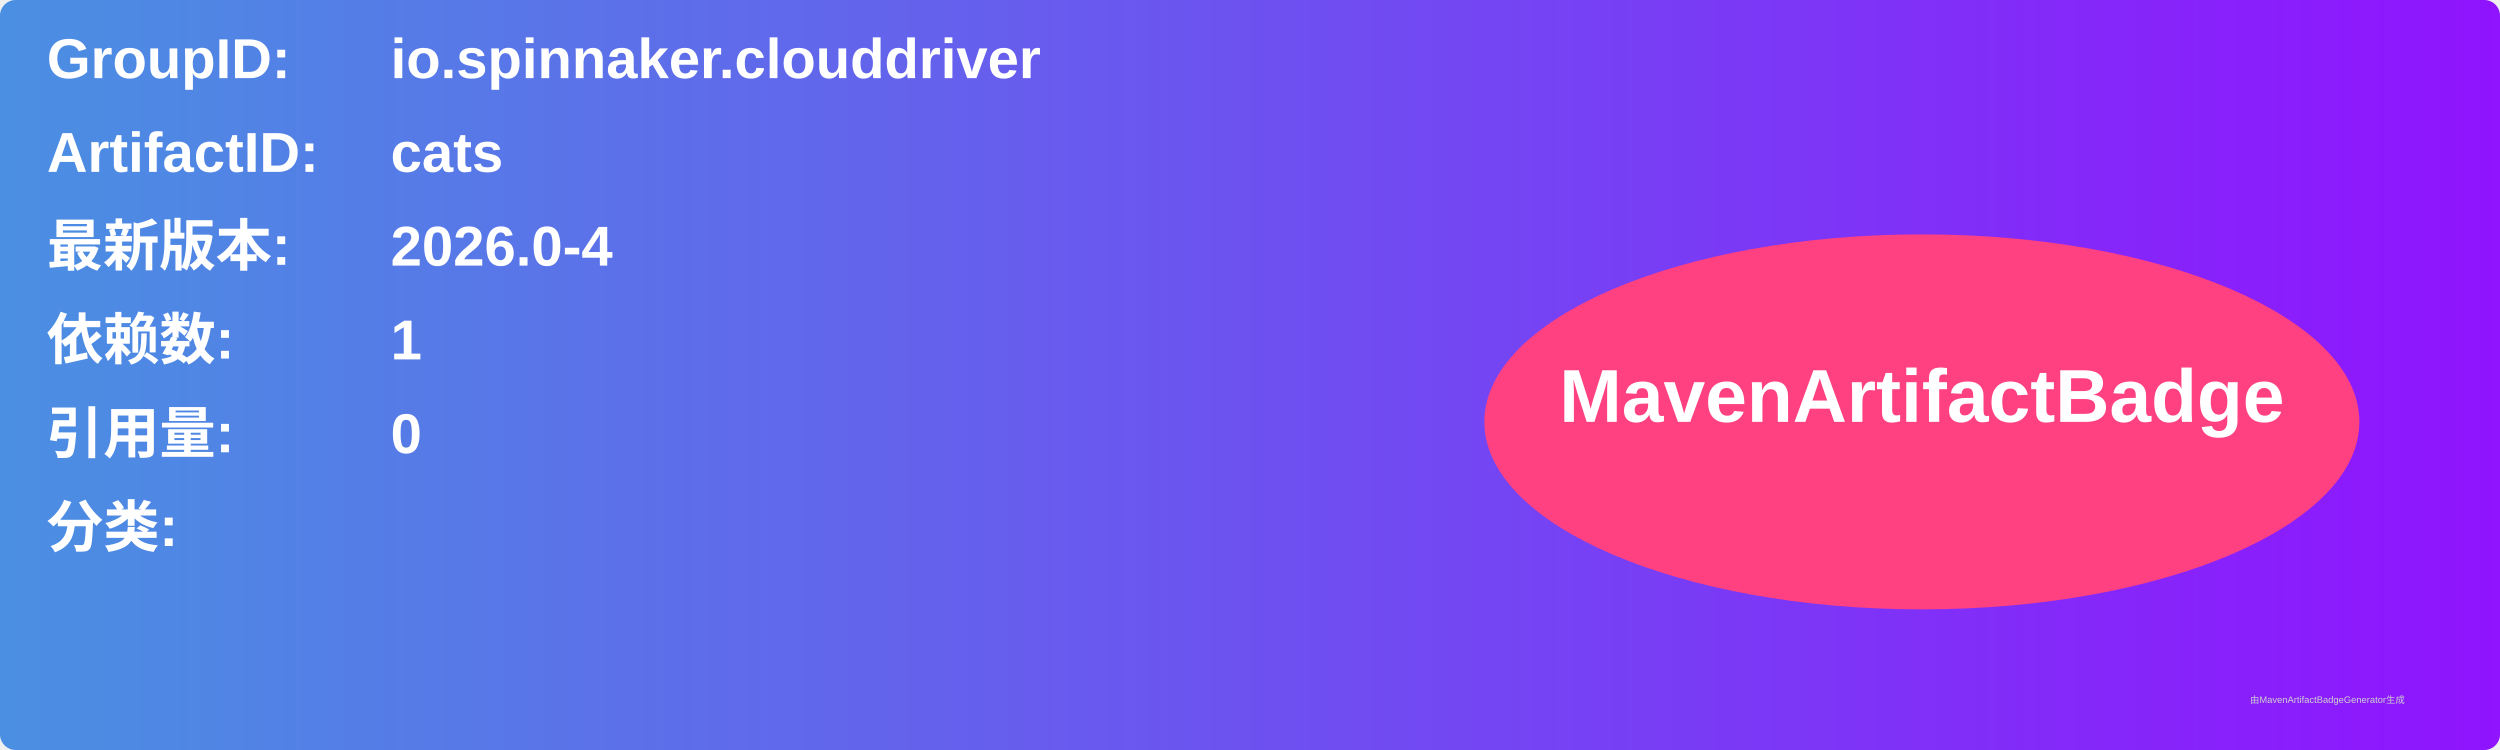
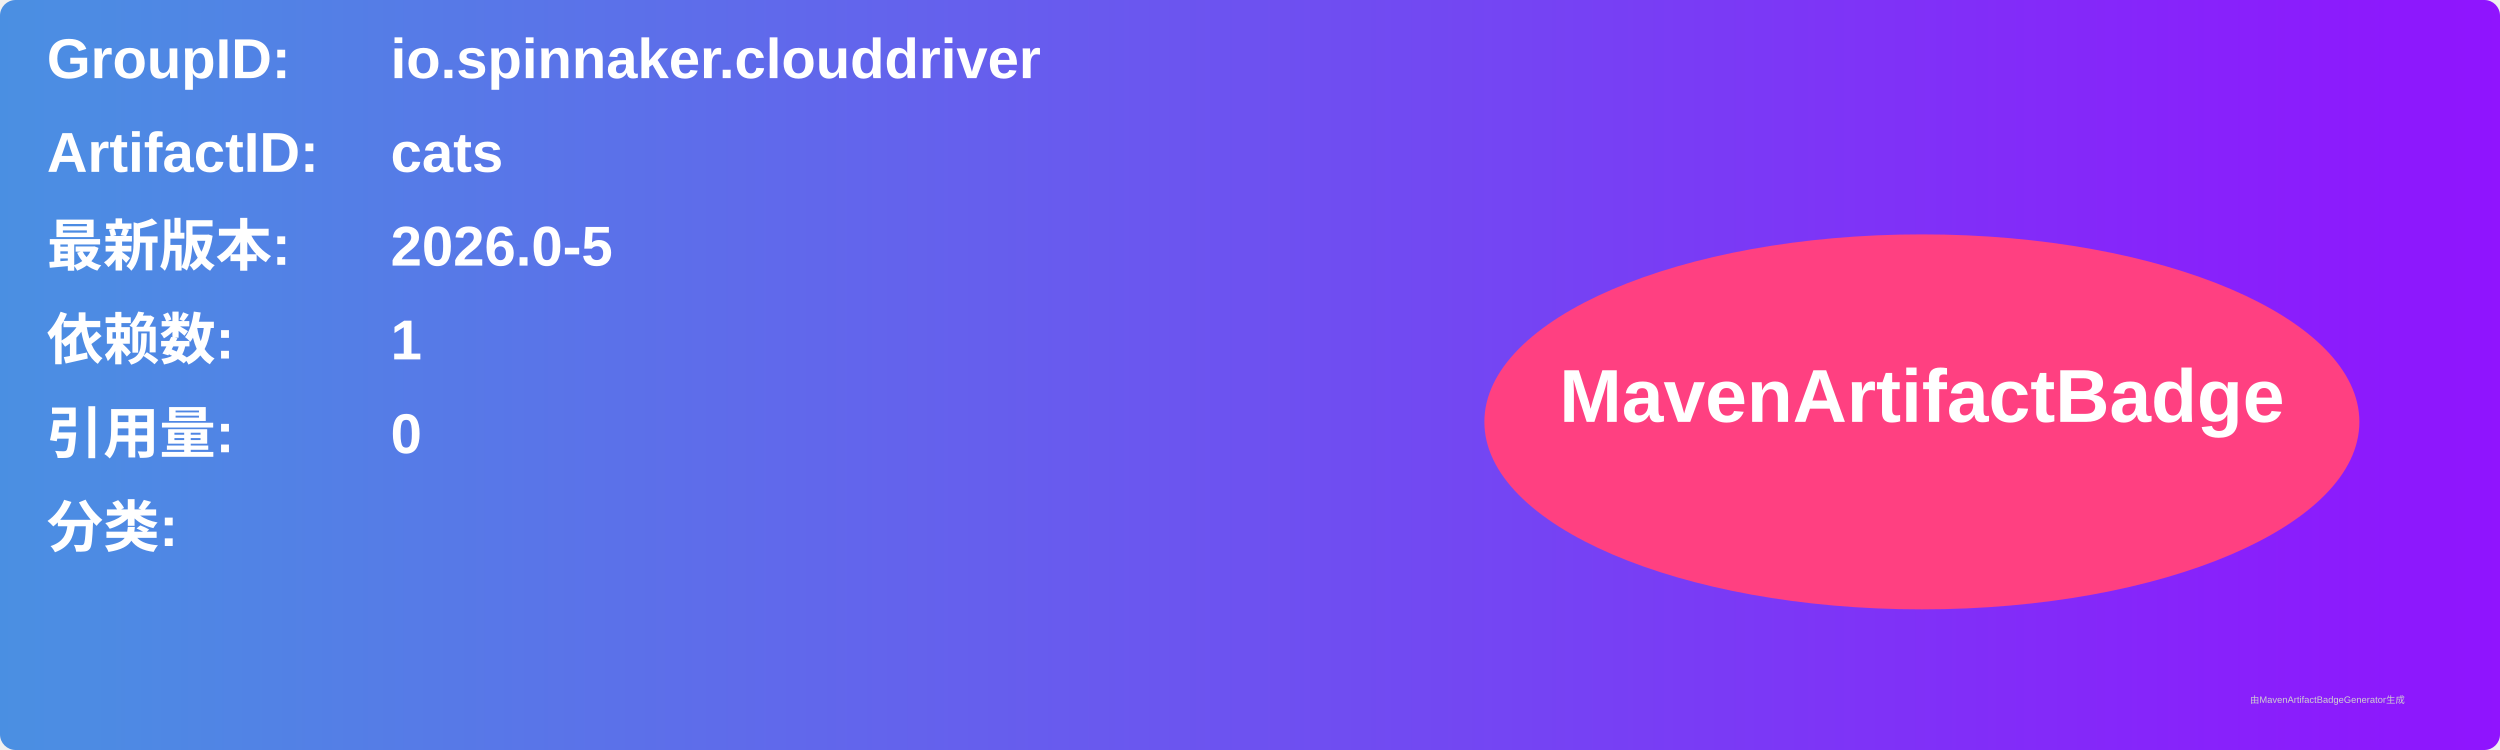
<svg xmlns="http://www.w3.org/2000/svg" width="800" height="240" viewBox="0 0 800 240">
  <linearGradient id="grad" x1="0%" y1="0%" x2="100%" y2="0%">
    <stop offset="0%" stop-color="#4a90e2" />
    <stop offset="100%" stop-color="#9013fe" />
  </linearGradient>
  <rect width="100%" height="100%" rx="5" ry="5" fill="url(#grad)" />
  <g transform="translate(15, 15)">
    <text x="0" y="10" font-family="Arial" font-size="18" fill="white" font-weight="bold" width="260">GroupID:</text>
    <text x="110" y="10" font-family="Arial" font-size="18" fill="white" font-weight="bold" width="460">io.spinnaker.clouddriver</text>
    <text x="0" y="40" font-family="Arial" font-size="18" fill="white" font-weight="bold" width="260">ArtifactID:</text>
    <text x="110" y="40" font-family="Arial" font-size="18" fill="white" font-weight="bold" width="460">cats</text>
    <text x="0" y="70" font-family="Arial" font-size="18" fill="white" font-weight="bold">最新版本:</text>
    <text x="110" y="70" font-family="Arial" font-size="18" fill="white" font-weight="bold">
-       <tspan font-weight="bold">2026.0-4</tspan>
+       <tspan font-weight="bold">2026.0-5</tspan>
    </text>
    <text x="0" y="100" font-family="Arial" font-size="18" fill="white" font-weight="bold">依赖数: </text>
    <text x="110" y="100" font-family="Arial" font-size="18" fill="white">
      <tspan font-weight="bold">1</tspan>
    </text>
    <text x="0" y="130" font-family="Arial" font-size="18" fill="white" font-weight="bold">引用量: </text>
    <text x="110" y="130" font-family="Arial" font-size="18" fill="white">
      <tspan font-weight="bold">0</tspan>
    </text>
    <text x="0" y="160" font-family="Arial" font-size="18" fill="white" font-weight="bold">分类:</text>
    <text x="10" y="190" font-family="Arial" font-size="10" fill="white">
      <tspan font-weight="bold" />
    </text>
    <ellipse cx="600" cy="120" rx="140" ry="60" fill="#ff4081" />
    <text x="600" y="120" text-anchor="middle" font-family="Arial" font-size="24" fill="white" font-weight="bold">MavenArtifactBadge</text>
  </g>
  <text x="720" y="225" font-family="Arial" font-size="3" fill="#d0d0d0">由MavenArtifactBadgeGenerator生成</text>
</svg>
